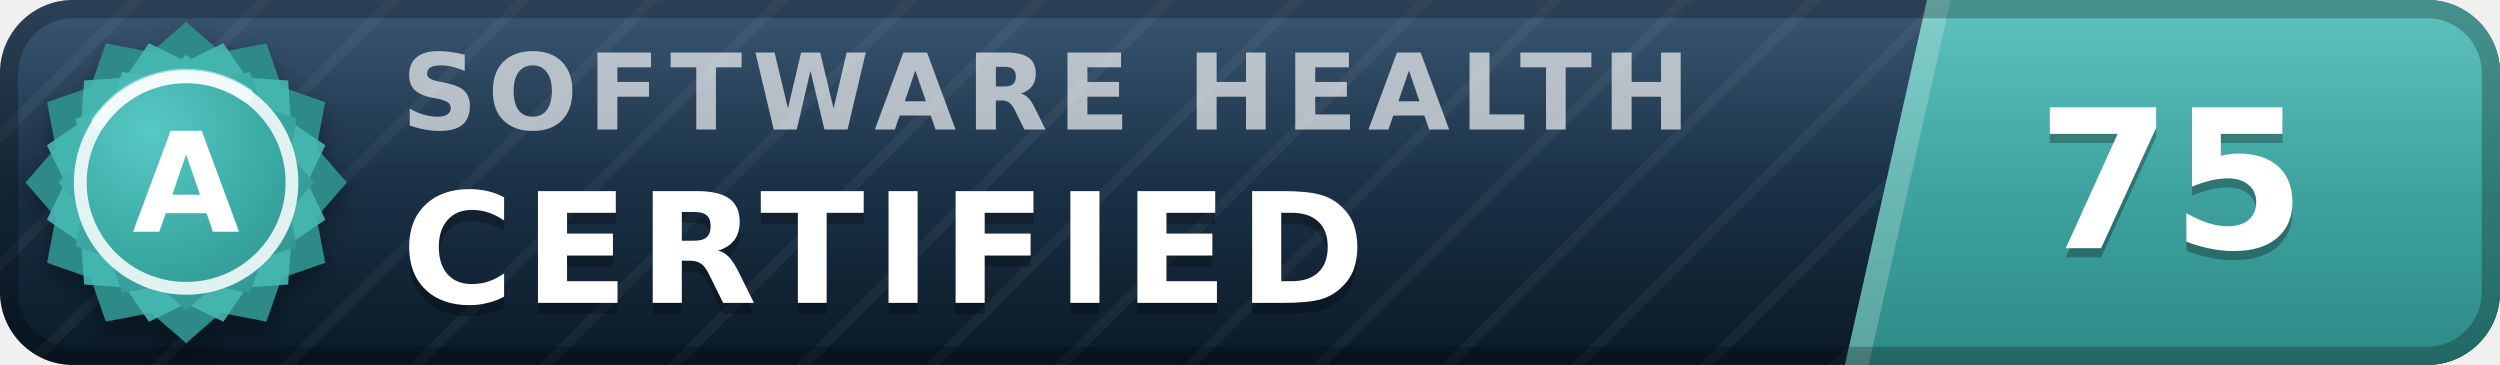
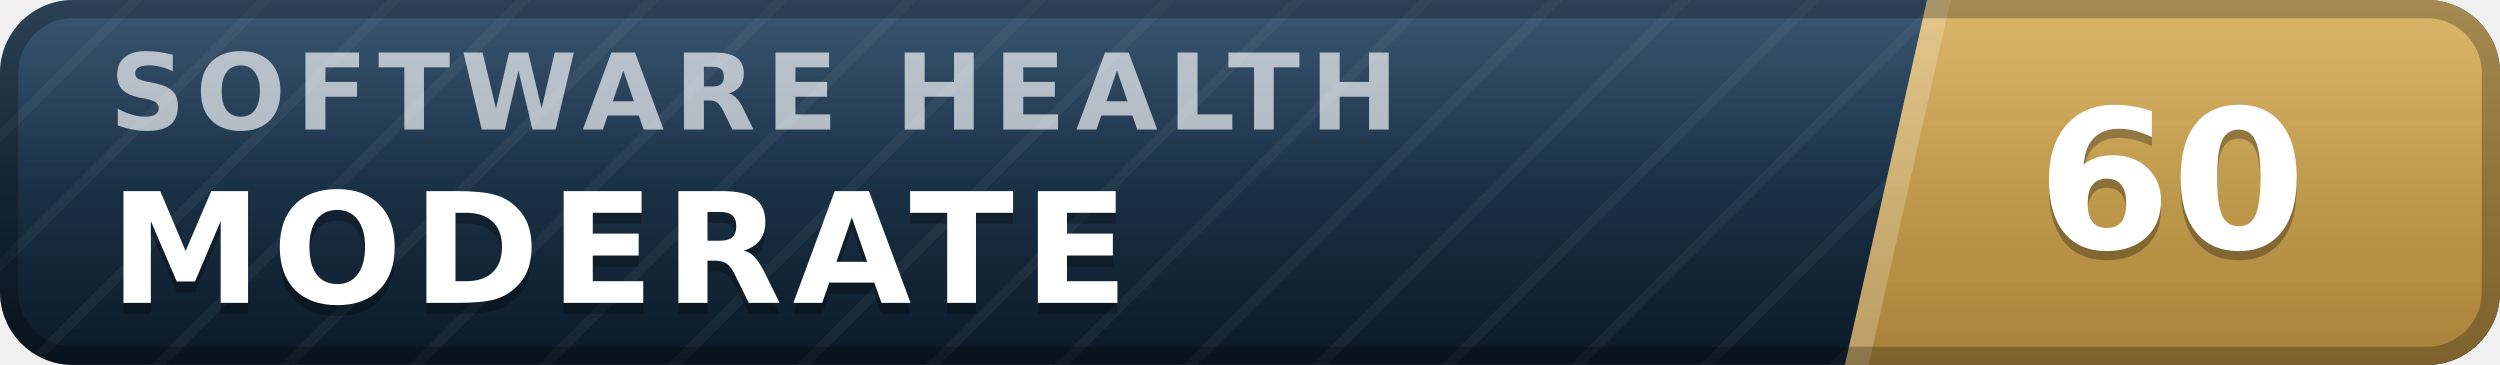
- <svg xmlns="http://www.w3.org/2000/svg" width="137" height="20" viewBox="0 0 137 20" role="img" aria-label="inspect.software software health index 75 of 100, certified (grade A)" font-family="Verdana,DejaVu Sans,Geneva,sans-serif">
+ <svg xmlns="http://www.w3.org/2000/svg" width="137" height="20" viewBox="0 0 137 20" role="img" aria-label="inspect.software software health index 60 of 100, moderate" font-family="Verdana,DejaVu Sans,Geneva,sans-serif">
  <defs>
    <linearGradient id="plate" x1="0" y1="0" x2="0" y2="1">
      <stop offset="0" stop-color="#1d3d5c" />
      <stop offset="1" stop-color="#0a1926" />
    </linearGradient>
    <linearGradient id="endplate" x1="0" y1="0" x2="0" y2="1">
-       <stop offset="0" stop-color="#46b8b3" />
-       <stop offset="1" stop-color="#2d8a86" />
+       <stop offset="0" stop-color="#d5ac55" />
+       <stop offset="1" stop-color="#a8823a" />
    </linearGradient>
    <linearGradient id="gloss" x1="0" y1="0" x2="0" y2="1">
      <stop offset="0" stop-color="#fff" stop-opacity=".13" />
      <stop offset=".5" stop-color="#fff" stop-opacity=".03" />
      <stop offset="1" stop-color="#fff" stop-opacity="0" />
    </linearGradient>
    <pattern id="guilloche" width="5" height="5" patternUnits="userSpaceOnUse" patternTransform="rotate(45)">
      <line x1="0" y1="0" x2="0" y2="5" stroke="#fff" stroke-opacity=".045" stroke-width="1.1" />
    </pattern>
    <clipPath id="rounded">
      <rect width="137" height="20" rx="4" />
    </clipPath>
-     <radialGradient id="sealFace" cx=".36" cy=".3" r=".95">
-       <stop offset="0" stop-color="#57c9c4" />
-       <stop offset=".55" stop-color="#38a6a1" />
-       <stop offset="1" stop-color="#2d8a86" />
-     </radialGradient>
-     <filter id="sealShadow" x="-40%" y="-40%" width="180%" height="180%">
-       <feDropShadow dx="0" dy="0.7" stdDeviation="0.7" flood-color="#000" flood-opacity="0.38" />
-     </filter>
  </defs>
  <g clip-path="url(#rounded)">
    <rect width="137" height="20" fill="url(#plate)" />
    <rect width="137" height="20" fill="url(#guilloche)" />
    <polygon points="105.6,0 137,0 137,20 101.1,20" fill="url(#endplate)" />
    <polygon points="105.6,0 106.9,0 102.4,20 101.1,20" fill="#fff" fill-opacity=".22" />
-     <text x="22.0" y="7.1" font-size="5.8" letter-spacing="0.55" fill="#fff" fill-opacity=".66" font-weight="bold" textLength="76.3" lengthAdjust="spacing">SOFTWARE HEALTH</text>
-     <text x="22.0" y="17.2" font-size="8.4" fill="#000" fill-opacity=".3" font-weight="bold" letter-spacing="0.55" textLength="57.7" lengthAdjust="spacing">CERTIFIED</text>
-     <text x="22.0" y="16.6" font-size="8.4" fill="#fff" font-weight="bold" letter-spacing="0.55" textLength="57.7" lengthAdjust="spacing">CERTIFIED</text>
-     <text x="119.0" y="14.1" font-size="10.6" fill="#000" fill-opacity=".3" font-weight="bold" text-anchor="middle">75</text>
-     <text x="119.0" y="13.6" font-size="10.6" fill="#fff" font-weight="bold" text-anchor="middle">75</text>
+     <text x="6.0" y="7.1" font-size="5.8" letter-spacing="0.55" fill="#fff" fill-opacity=".66" font-weight="bold" textLength="76.3" lengthAdjust="spacing">SOFTWARE HEALTH</text>
+     <text x="6.0" y="17.2" font-size="8.4" fill="#000" fill-opacity=".3" font-weight="bold" letter-spacing="0.55" textLength="59.5" lengthAdjust="spacing">MODERATE</text>
+     <text x="6.0" y="16.6" font-size="8.4" fill="#fff" font-weight="bold" letter-spacing="0.55" textLength="59.5" lengthAdjust="spacing">MODERATE</text>
+     <text x="119.0" y="14.1" font-size="10.6" fill="#000" fill-opacity=".3" font-weight="bold" text-anchor="middle">60</text>
+     <text x="119.0" y="13.6" font-size="10.6" fill="#fff" font-weight="bold" text-anchor="middle">60</text>
    <rect width="137" height="20" fill="url(#gloss)" />
  </g>
  <rect x=".5" y=".5" width="136" height="19" rx="3.5" fill="none" stroke="#000" stroke-opacity=".25" />
-   <g filter="url(#sealShadow)">
-     <path d="M10.20 1.20 L12.11 2.86 L14.60 2.38 L15.43 4.77 L17.82 5.60 L17.34 8.09 L19.00 10.00 L17.34 11.91 L17.82 14.40 L15.43 15.23 L14.60 17.62 L12.11 17.14 L10.20 18.80 L8.29 17.14 L5.80 17.62 L4.97 15.23 L2.58 14.40 L3.06 11.91 L1.40 10.00 L3.06 8.09 L2.58 5.60 L4.97 4.77 L5.80 2.38 L8.29 2.86 L10.20 1.20 Z" fill="#2d8a86" />
-   </g>
-   <path d="M12.24 2.37 L13.52 4.25 L15.79 4.41 L15.95 6.68 L17.83 7.96 L16.84 10.00 L17.83 12.04 L15.95 13.32 L15.79 15.59 L13.52 15.75 L12.24 17.63 L10.20 16.64 L8.16 17.63 L6.88 15.75 L4.61 15.59 L4.45 13.32 L2.57 12.04 L3.56 10.00 L2.57 7.96 L4.45 6.68 L4.61 4.41 L6.88 4.25 L8.16 2.37 L10.20 3.36 L12.24 2.37 Z" fill="#46b8b3" fill-opacity=".9" />
-   <path d="M10.20 3.00 L11.72 4.32 L13.70 3.94 L14.36 5.84 L16.26 6.50 L15.88 8.48 L17.20 10.00 L15.88 11.52 L16.26 13.50 L14.36 14.16 L13.70 16.06 L11.72 15.68 L10.20 17.00 L8.68 15.68 L6.70 16.06 L6.04 14.16 L4.14 13.50 L4.52 11.52 L3.20 10.00 L4.52 8.48 L4.14 6.50 L6.04 5.84 L6.70 3.94 L8.68 4.32 L10.20 3.00 Z" fill="url(#sealFace)" />
-   <circle cx="10.2" cy="10.0" r="5.8" fill="none" stroke="#fff" stroke-opacity=".85" stroke-width=".7" />
-   <path d="M5.4 6.7 A5.8 5.8 0 0 1 13.5 5.2" stroke="#fff" stroke-opacity=".5" stroke-width=".8" fill="none" stroke-linecap="round" />
-   <text x="10.2" y="12.7" font-size="7.6" fill="#fff" font-weight="bold" text-anchor="middle" letter-spacing=".2">A</text>
</svg>
